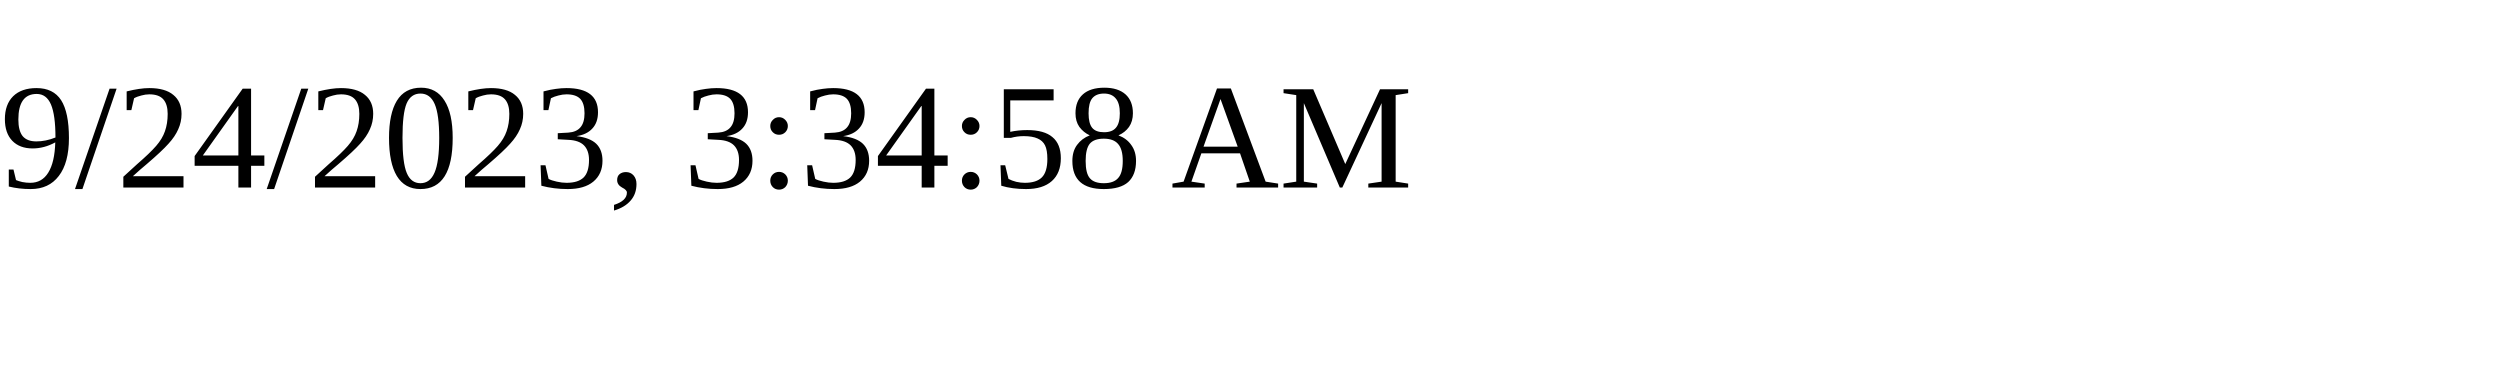
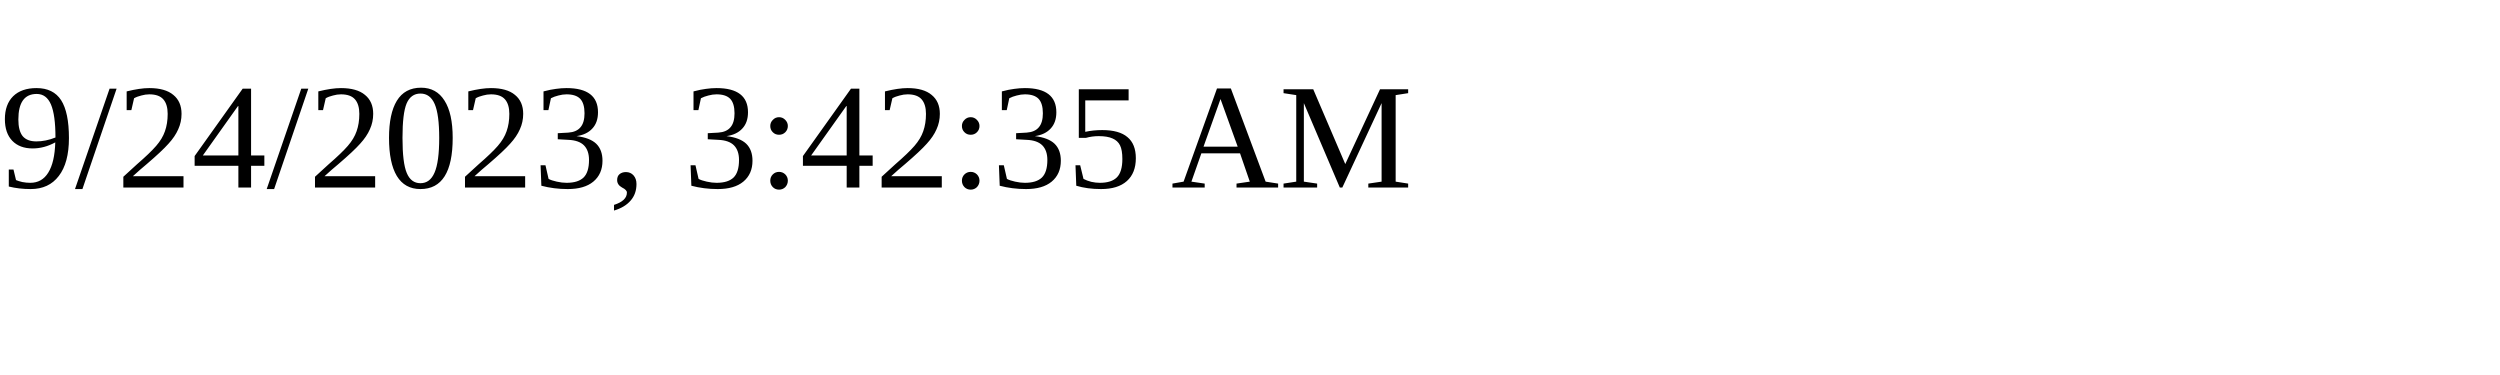
<svg xmlns="http://www.w3.org/2000/svg" height="30" width="200">
-   <text x="0" y="15">9/24/2023, 3:34:58 AM</text>
+   <text x="0" y="15">9/24/2023, 3:42:35 AM</text>
</svg>
